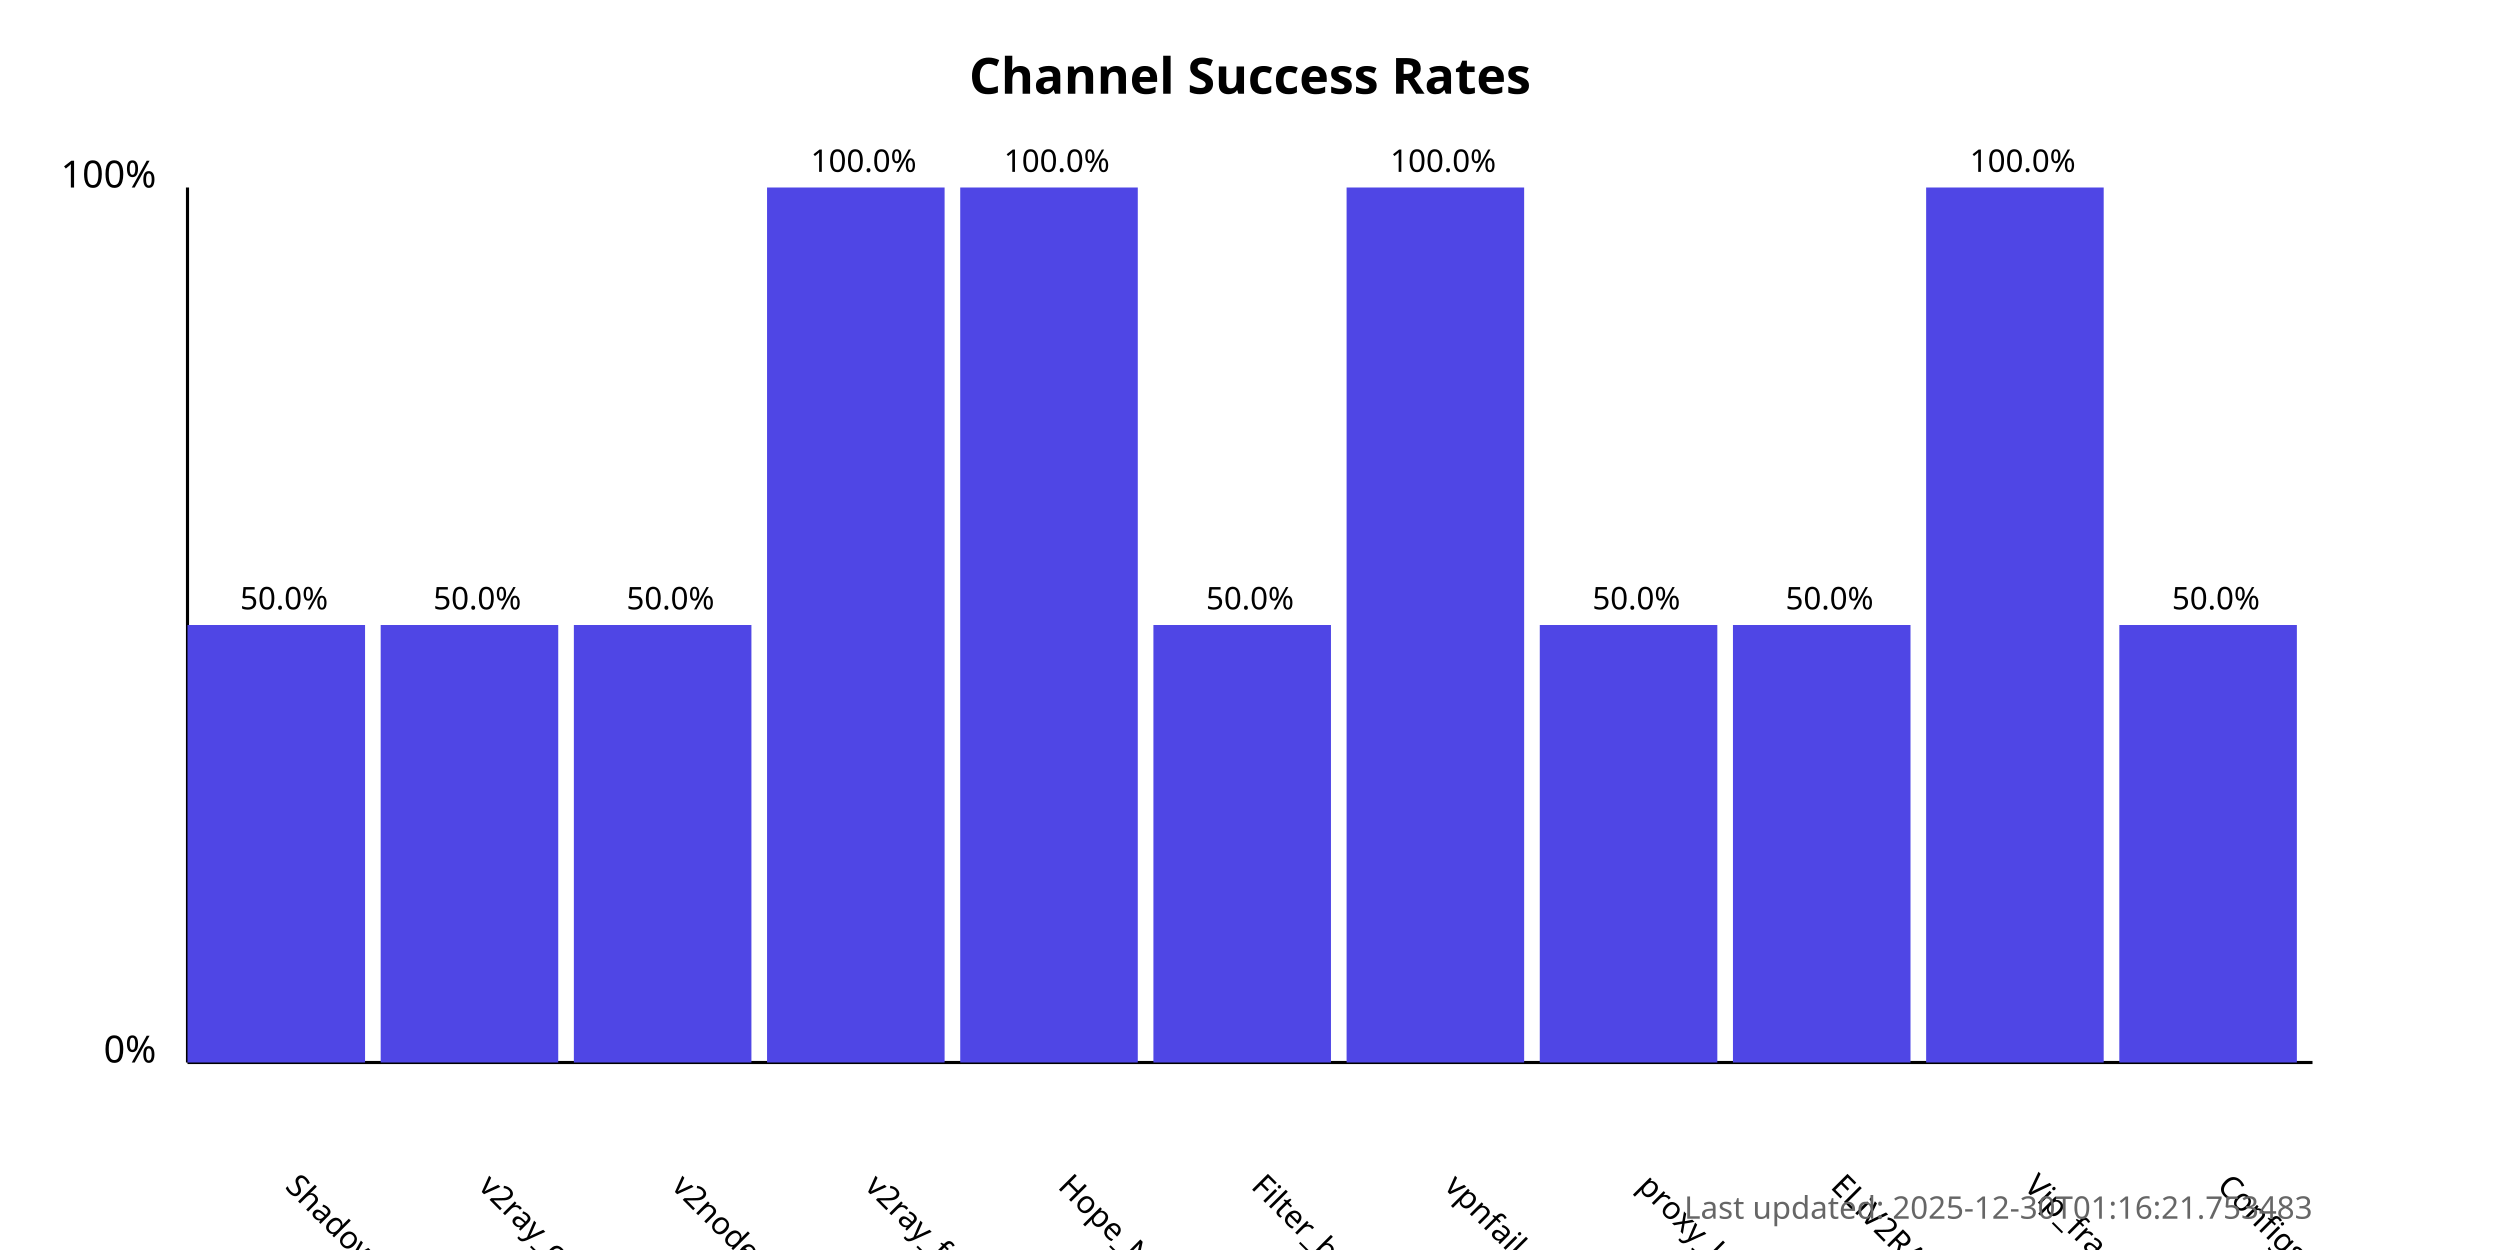
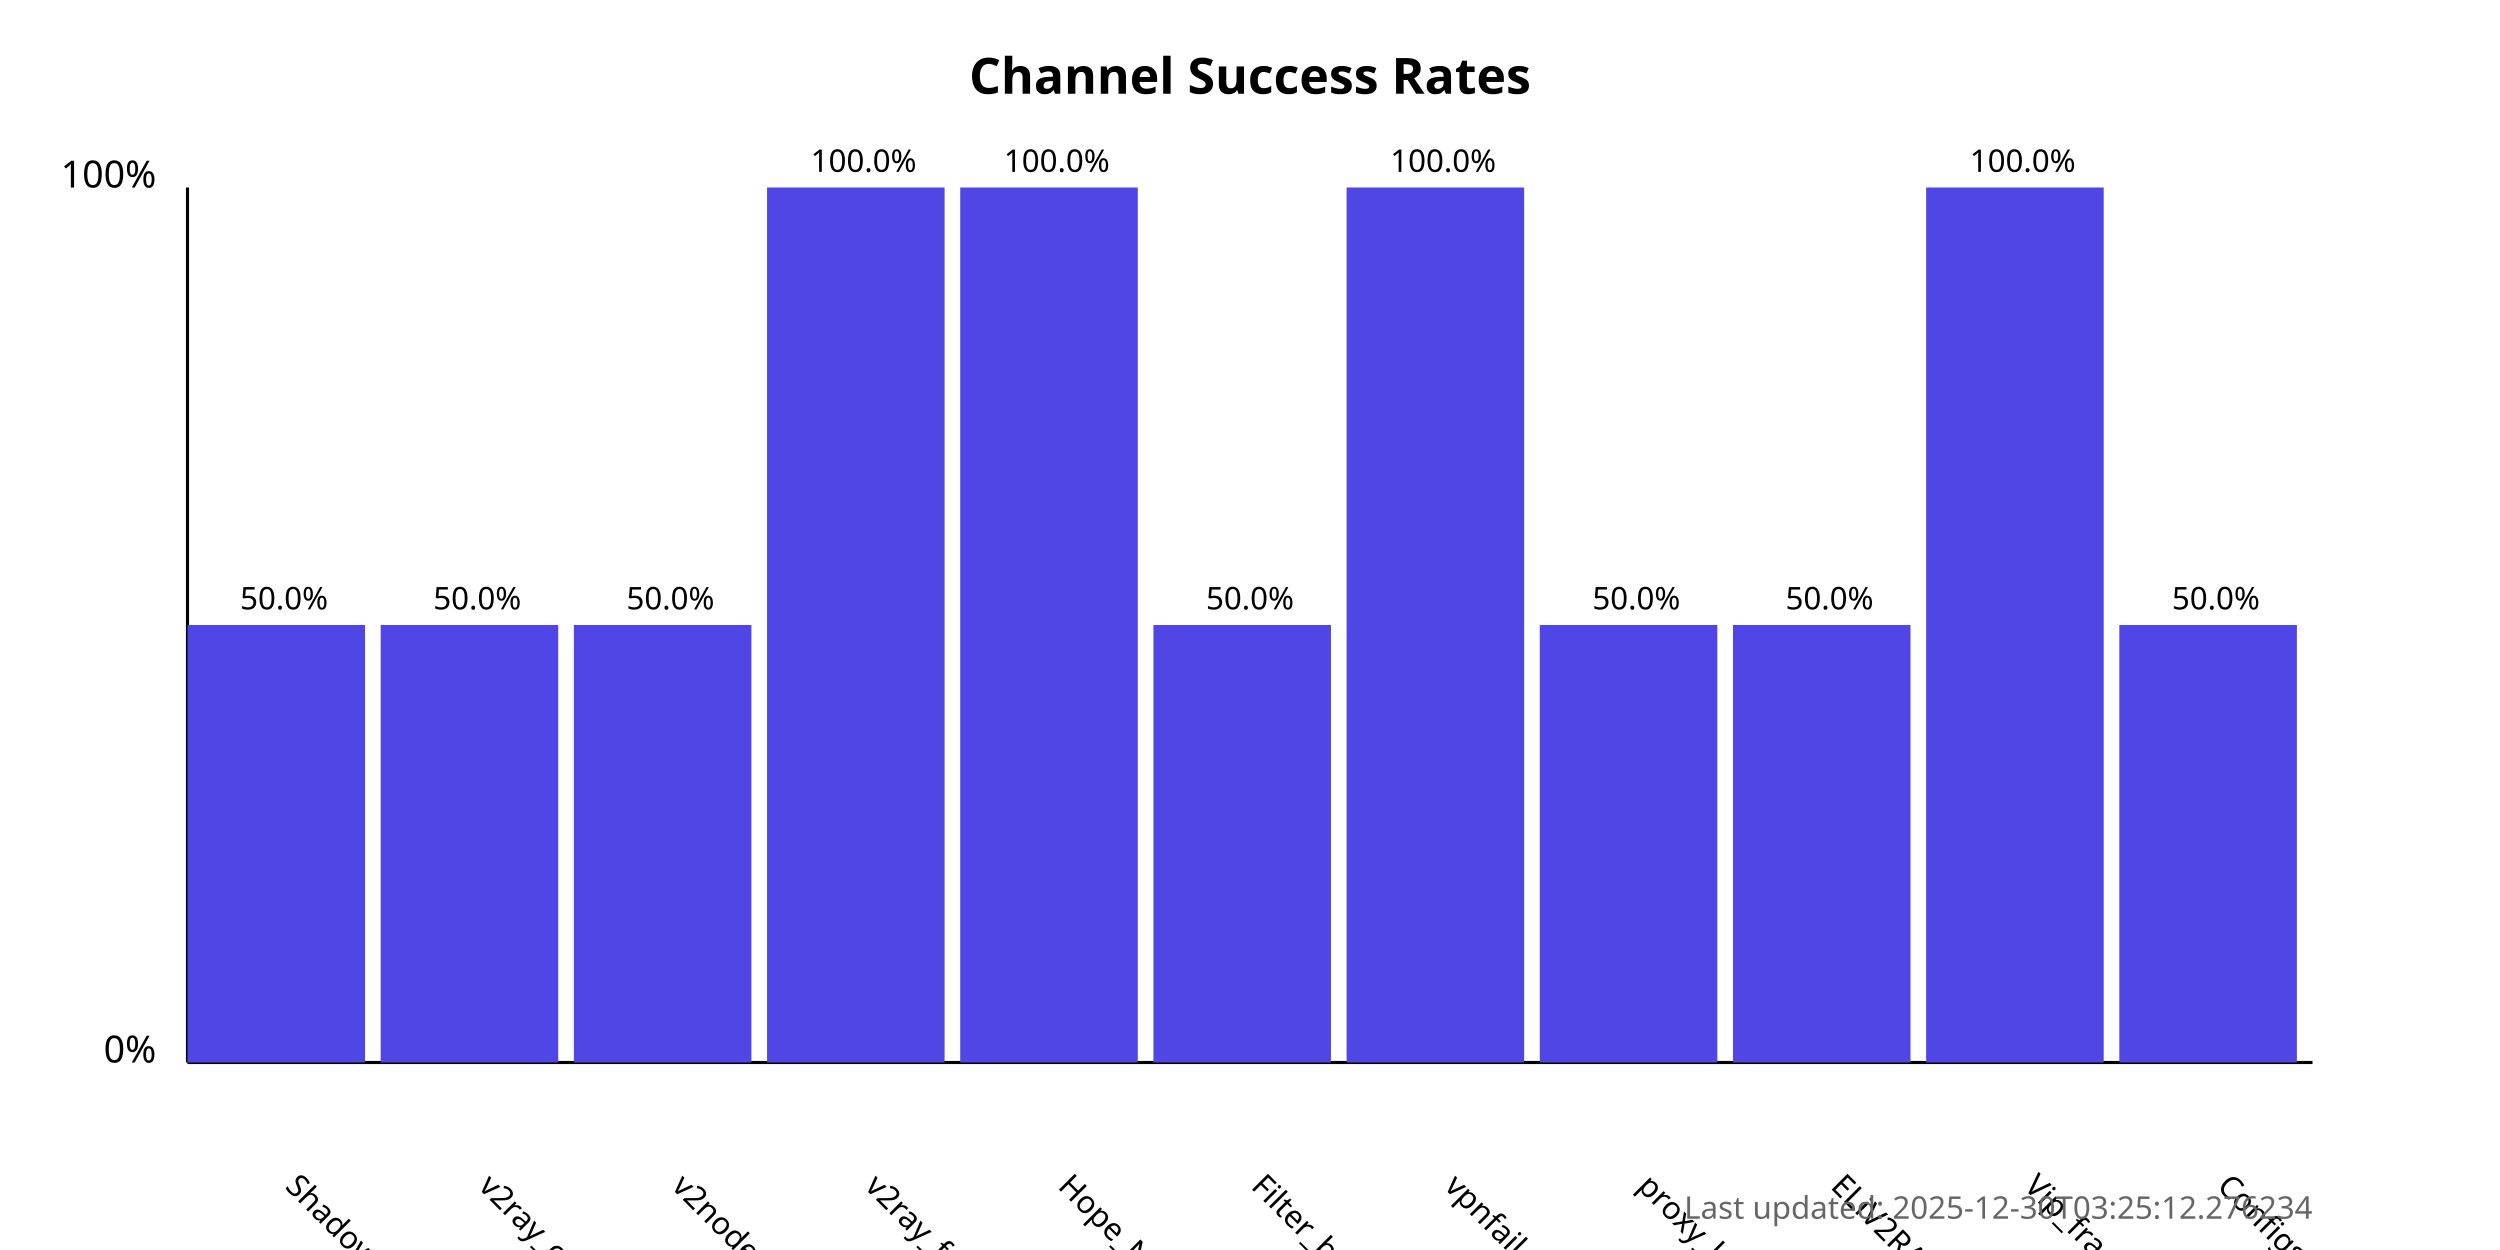
<svg xmlns="http://www.w3.org/2000/svg" width="800" height="400">
  <style>
            .chart-title { font: bold 16px sans-serif; }
            .axis-label { font: 12px sans-serif; }
            .tick-label { font: 10px sans-serif; }
            .bar { fill: #4f46e5; }
            .bar:hover { fill: #6366f1; }
            .timestamp { font: 10px sans-serif; fill: #666; }
        </style>
  <text x="400.0" y="30" text-anchor="middle" class="chart-title">
            Channel Success Rates
        </text>
  <line x1="60" y1="340" x2="60" y2="60" stroke="black" stroke-width="1" />
  <line x1="60" y1="340" x2="740" y2="340" stroke="black" stroke-width="1" />
  <text x="50" y="340" text-anchor="end" class="axis-label">0%</text>
  <text x="50" y="60" text-anchor="end" class="axis-label">100%</text>
  <g>
    <rect x="60" y="200.0" width="56.818" height="140.0" class="bar" />
    <text x="90.909" y="380" transform="rotate(45, 90.90909, 380)" text-anchor="start" class="tick-label">
                ShadowProxy66
            </text>
    <text x="90.909" y="195.0" text-anchor="middle" class="tick-label">
                50.0%
            </text>
  </g>
  <g>
    <rect x="121.818" y="200.0" width="56.818" height="140.0" class="bar" />
    <text x="152.727" y="380" transform="rotate(45, 152.7273, 380)" text-anchor="start" class="tick-label">
                v2ray_configs_pool
            </text>
    <text x="152.727" y="195.0" text-anchor="middle" class="tick-label">
                50.0%
            </text>
  </g>
  <g>
    <rect x="183.636" y="200.0" width="56.818" height="140.0" class="bar" />
    <text x="214.545" y="380" transform="rotate(45, 214.5455, 380)" text-anchor="start" class="tick-label">
                v2nodes
            </text>
    <text x="214.545" y="195.0" text-anchor="middle" class="tick-label">
                50.0%
            </text>
  </g>
  <g>
    <rect x="245.455" y="60.0" width="56.818" height="280.0" class="bar" />
    <text x="276.364" y="380" transform="rotate(45, 276.3636, 380)" text-anchor="start" class="tick-label">
                v2ray_free_conf
            </text>
    <text x="276.364" y="55.0" text-anchor="middle" class="tick-label">
                100.0%
            </text>
  </g>
  <g>
    <rect x="307.273" y="60.0" width="56.818" height="280.0" class="bar" />
    <text x="338.182" y="380" transform="rotate(45, 338.1818, 380)" text-anchor="start" class="tick-label">
                Hope_Net
            </text>
    <text x="338.182" y="55.0" text-anchor="middle" class="tick-label">
                100.0%
            </text>
  </g>
  <g>
    <rect x="369.091" y="200.0" width="56.818" height="140.0" class="bar" />
    <text x="400.0" y="380" transform="rotate(45, 400.0, 380)" text-anchor="start" class="tick-label">
                Filter_breaker
            </text>
    <text x="400.0" y="195.0" text-anchor="middle" class="tick-label">
                50.0%
            </text>
  </g>
  <g>
    <rect x="430.909" y="60.0" width="56.818" height="280.0" class="bar" />
    <text x="461.818" y="380" transform="rotate(45, 461.8182, 380)" text-anchor="start" class="tick-label">
                vpnfail_vless
            </text>
    <text x="461.818" y="55.0" text-anchor="middle" class="tick-label">
                100.0%
            </text>
  </g>
  <g>
    <rect x="492.727" y="200.0" width="56.818" height="140.0" class="bar" />
    <text x="523.636" y="380" transform="rotate(45, 523.6364, 380)" text-anchor="start" class="tick-label">
                proxy_kafee
            </text>
    <text x="523.636" y="195.0" text-anchor="middle" class="tick-label">
                50.0%
            </text>
  </g>
  <g>
    <rect x="554.545" y="200.0" width="56.818" height="140.0" class="bar" />
    <text x="585.455" y="380" transform="rotate(45, 585.4545, 380)" text-anchor="start" class="tick-label">
                ELiV2RAY
            </text>
    <text x="585.455" y="195.0" text-anchor="middle" class="tick-label">
                50.0%
            </text>
  </g>
  <g>
    <rect x="616.364" y="60.0" width="56.818" height="280.0" class="bar" />
    <text x="647.273" y="380" transform="rotate(45, 647.2727, 380)" text-anchor="start" class="tick-label">
                Vip_fragment_v2ray
            </text>
    <text x="647.273" y="55.0" text-anchor="middle" class="tick-label">
                100.0%
            </text>
  </g>
  <g>
    <rect x="678.182" y="200.0" width="56.818" height="140.0" class="bar" />
    <text x="709.091" y="380" transform="rotate(45, 709.0909, 380)" text-anchor="start" class="tick-label">
                ConfigsHubPlus
            </text>
    <text x="709.091" y="195.0" text-anchor="middle" class="tick-label">
                50.0%
            </text>
  </g>
  <text x="740" y="390" text-anchor="end" class="timestamp">
-             Last updated: 2025-12-30T01:16:21.753483
+             Last updated: 2025-12-30T03:25:12.276234
        </text>
</svg>
